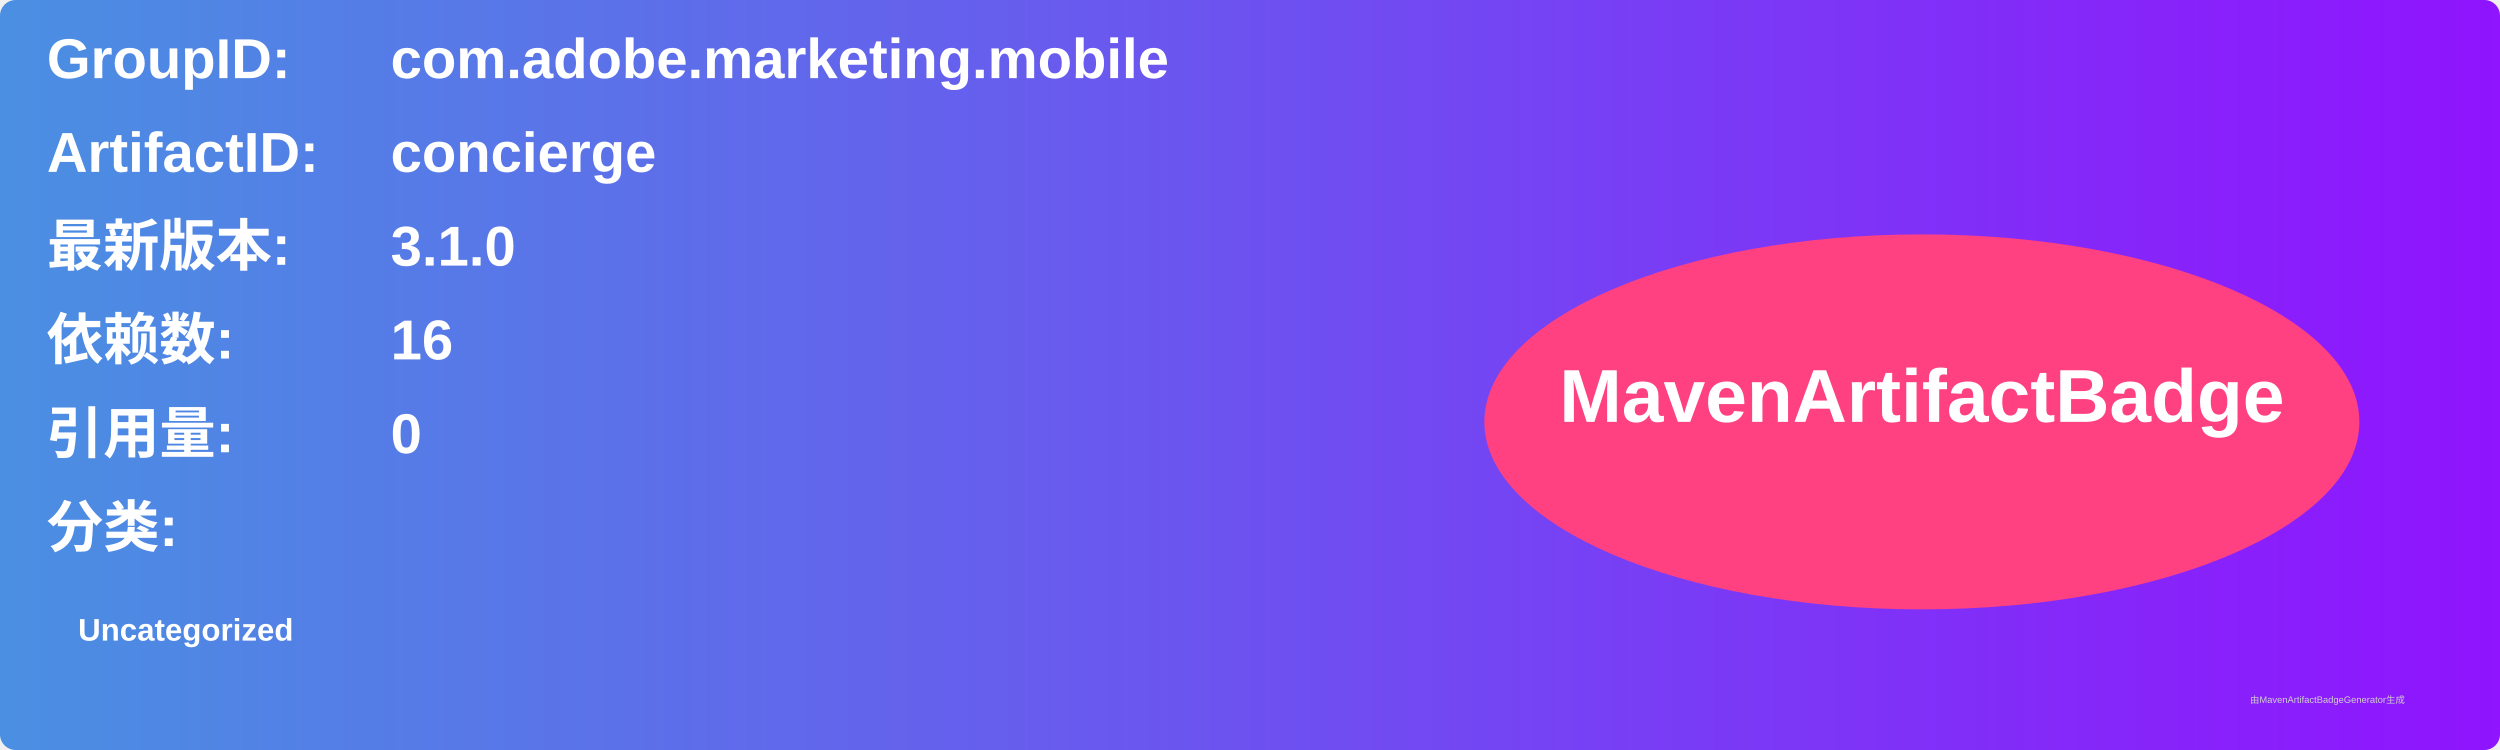
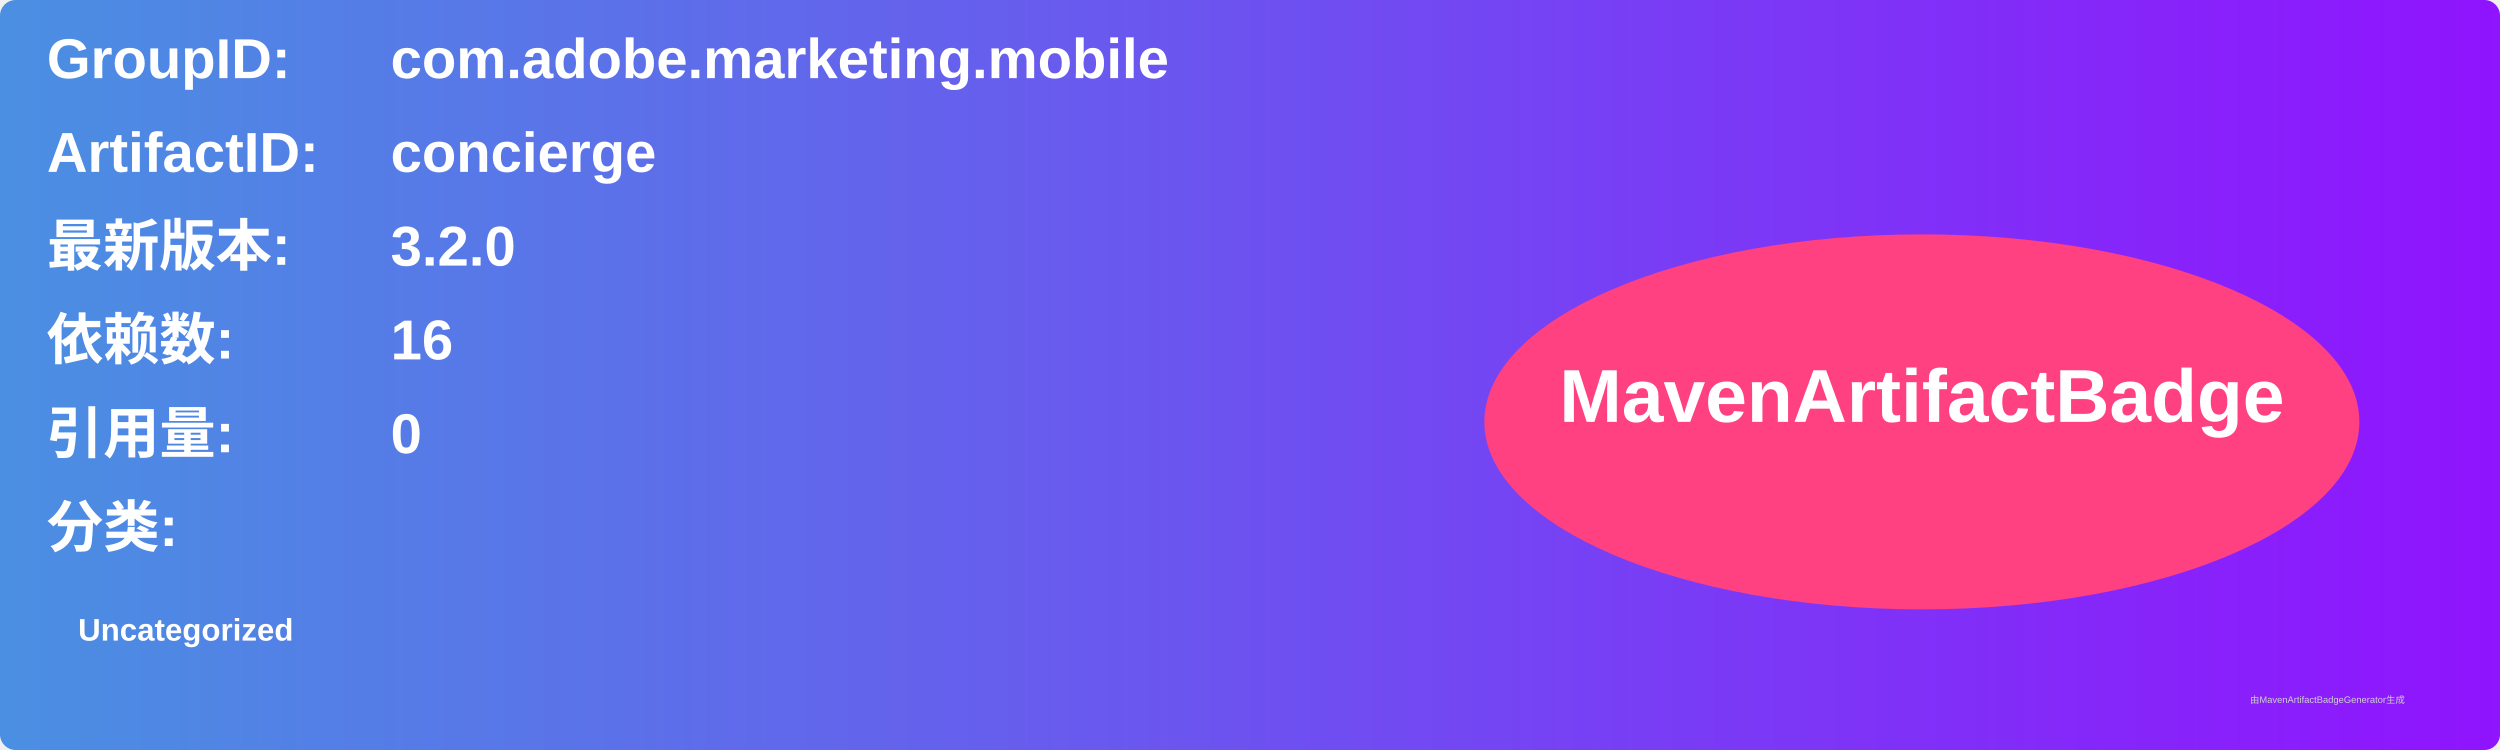
<svg xmlns="http://www.w3.org/2000/svg" width="800" height="240" viewBox="0 0 800 240">
  <linearGradient id="grad" x1="0%" y1="0%" x2="100%" y2="0%">
    <stop offset="0%" stop-color="#4a90e2" />
    <stop offset="100%" stop-color="#9013fe" />
  </linearGradient>
  <rect width="100%" height="100%" rx="5" ry="5" fill="url(#grad)" />
  <g transform="translate(15, 15)">
    <text x="0" y="10" font-family="Arial" font-size="18" fill="white" font-weight="bold" width="260">GroupID:</text>
    <text x="110" y="10" font-family="Arial" font-size="18" fill="white" font-weight="bold" width="460">com.adobe.marketing.mobile</text>
    <text x="0" y="40" font-family="Arial" font-size="18" fill="white" font-weight="bold" width="260">ArtifactID:</text>
    <text x="110" y="40" font-family="Arial" font-size="18" fill="white" font-weight="bold" width="460">concierge</text>
    <text x="0" y="70" font-family="Arial" font-size="18" fill="white" font-weight="bold">最新版本:</text>
    <text x="110" y="70" font-family="Arial" font-size="18" fill="white" font-weight="bold">
-       <tspan font-weight="bold">3.1.0</tspan>
+       <tspan font-weight="bold">3.2.0</tspan>
    </text>
    <text x="0" y="100" font-family="Arial" font-size="18" fill="white" font-weight="bold">依赖数: </text>
    <text x="110" y="100" font-family="Arial" font-size="18" fill="white">
      <tspan font-weight="bold">16</tspan>
    </text>
    <text x="0" y="130" font-family="Arial" font-size="18" fill="white" font-weight="bold">引用量: </text>
    <text x="110" y="130" font-family="Arial" font-size="18" fill="white">
      <tspan font-weight="bold">0</tspan>
    </text>
    <text x="0" y="160" font-family="Arial" font-size="18" fill="white" font-weight="bold">分类:</text>
    <text x="10" y="190" font-family="Arial" font-size="10" fill="white">
      <tspan font-weight="bold">Uncategorized</tspan>
    </text>
    <ellipse cx="600" cy="120" rx="140" ry="60" fill="#ff4081" />
    <text x="600" y="120" text-anchor="middle" font-family="Arial" font-size="24" fill="white" font-weight="bold">MavenArtifactBadge</text>
  </g>
  <text x="720" y="225" font-family="Arial" font-size="3" fill="#d0d0d0">由MavenArtifactBadgeGenerator生成</text>
</svg>
